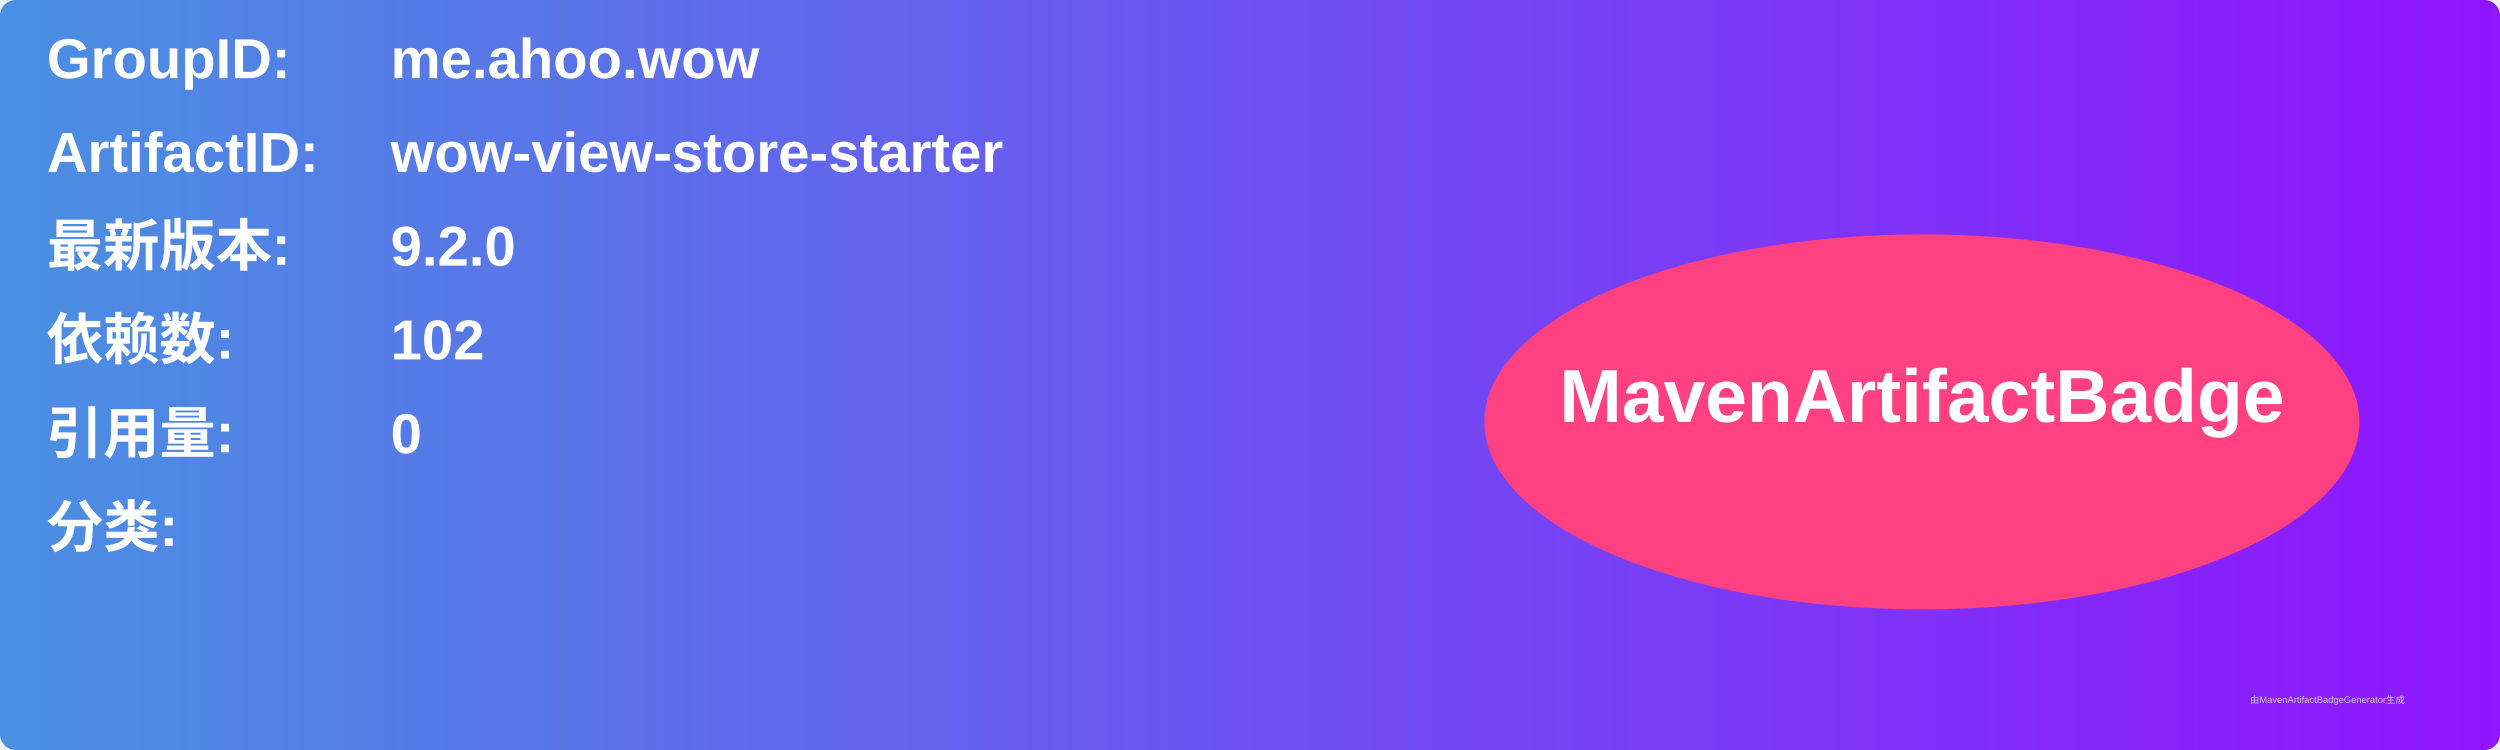
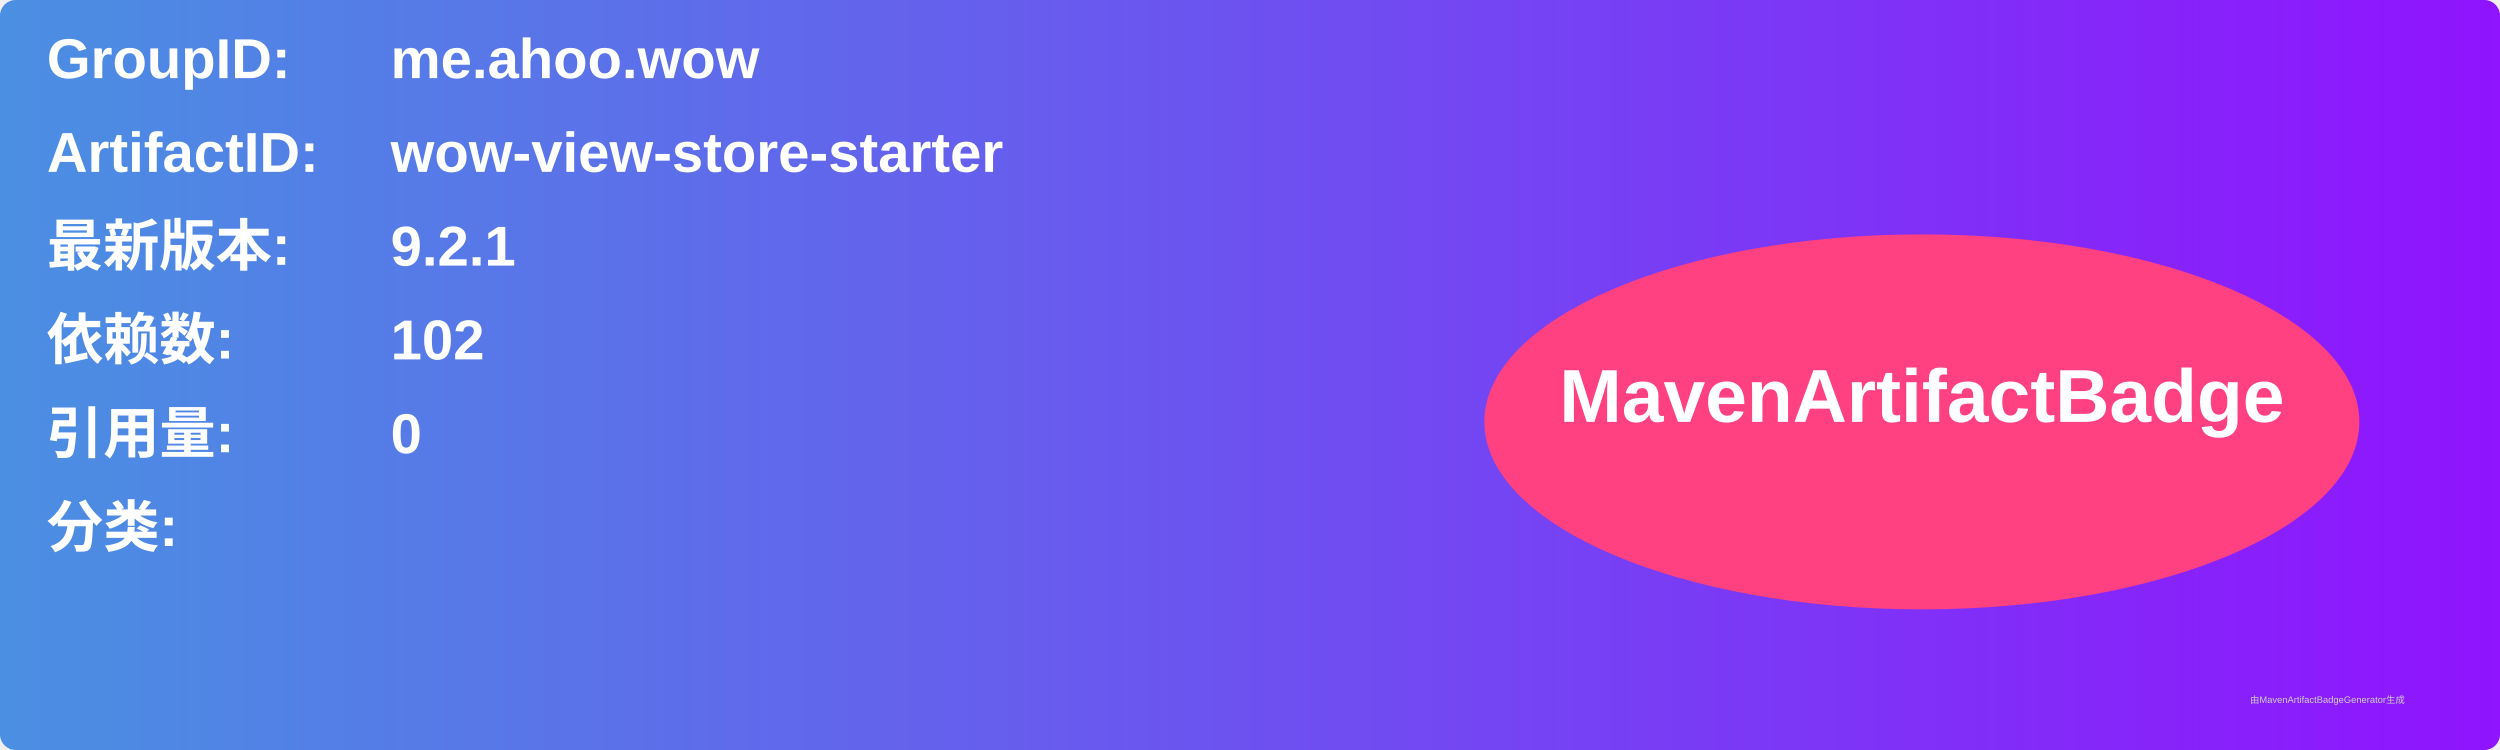
<svg xmlns="http://www.w3.org/2000/svg" width="800" height="240" viewBox="0 0 800 240">
  <linearGradient id="grad" x1="0%" y1="0%" x2="100%" y2="0%">
    <stop offset="0%" stop-color="#4a90e2" />
    <stop offset="100%" stop-color="#9013fe" />
  </linearGradient>
  <rect width="100%" height="100%" rx="5" ry="5" fill="url(#grad)" />
  <g transform="translate(15, 15)">
    <text x="0" y="10" font-family="Arial" font-size="18" fill="white" font-weight="bold" width="260">GroupID:</text>
    <text x="110" y="10" font-family="Arial" font-size="18" fill="white" font-weight="bold" width="460">me.ahoo.wow</text>
    <text x="0" y="40" font-family="Arial" font-size="18" fill="white" font-weight="bold" width="260">ArtifactID:</text>
    <text x="110" y="40" font-family="Arial" font-size="18" fill="white" font-weight="bold" width="460">wow-view-store-starter</text>
    <text x="0" y="70" font-family="Arial" font-size="18" fill="white" font-weight="bold">最新版本:</text>
    <text x="110" y="70" font-family="Arial" font-size="18" fill="white" font-weight="bold">
-       <tspan font-weight="bold">9.2.0</tspan>
+       <tspan font-weight="bold">9.2.1</tspan>
    </text>
    <text x="0" y="100" font-family="Arial" font-size="18" fill="white" font-weight="bold">依赖数: </text>
    <text x="110" y="100" font-family="Arial" font-size="18" fill="white">
      <tspan font-weight="bold">102</tspan>
    </text>
    <text x="0" y="130" font-family="Arial" font-size="18" fill="white" font-weight="bold">引用量: </text>
    <text x="110" y="130" font-family="Arial" font-size="18" fill="white">
      <tspan font-weight="bold">0</tspan>
    </text>
    <text x="0" y="160" font-family="Arial" font-size="18" fill="white" font-weight="bold">分类:</text>
    <text x="10" y="190" font-family="Arial" font-size="10" fill="white">
      <tspan font-weight="bold" />
    </text>
    <ellipse cx="600" cy="120" rx="140" ry="60" fill="#ff4081" />
    <text x="600" y="120" text-anchor="middle" font-family="Arial" font-size="24" fill="white" font-weight="bold">MavenArtifactBadge</text>
  </g>
  <text x="720" y="225" font-family="Arial" font-size="3" fill="#d0d0d0">由MavenArtifactBadgeGenerator生成</text>
</svg>
